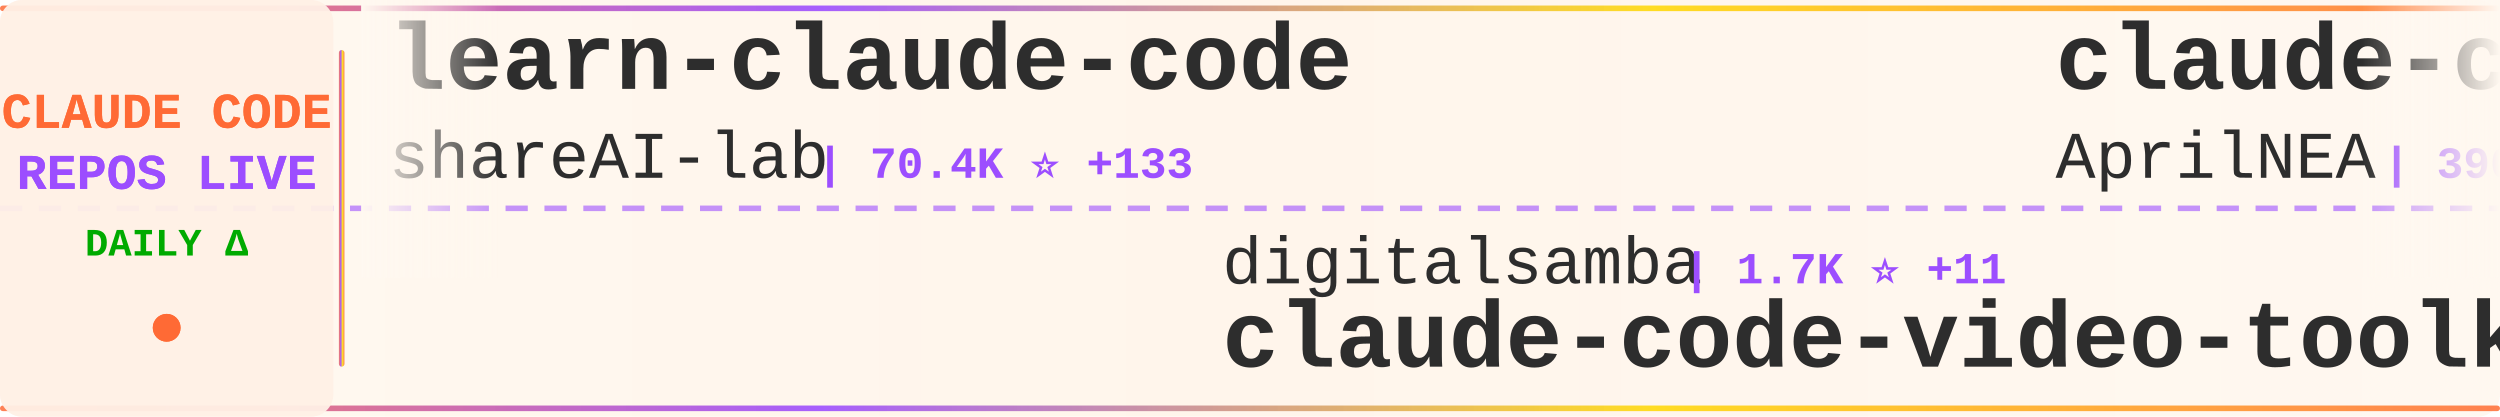
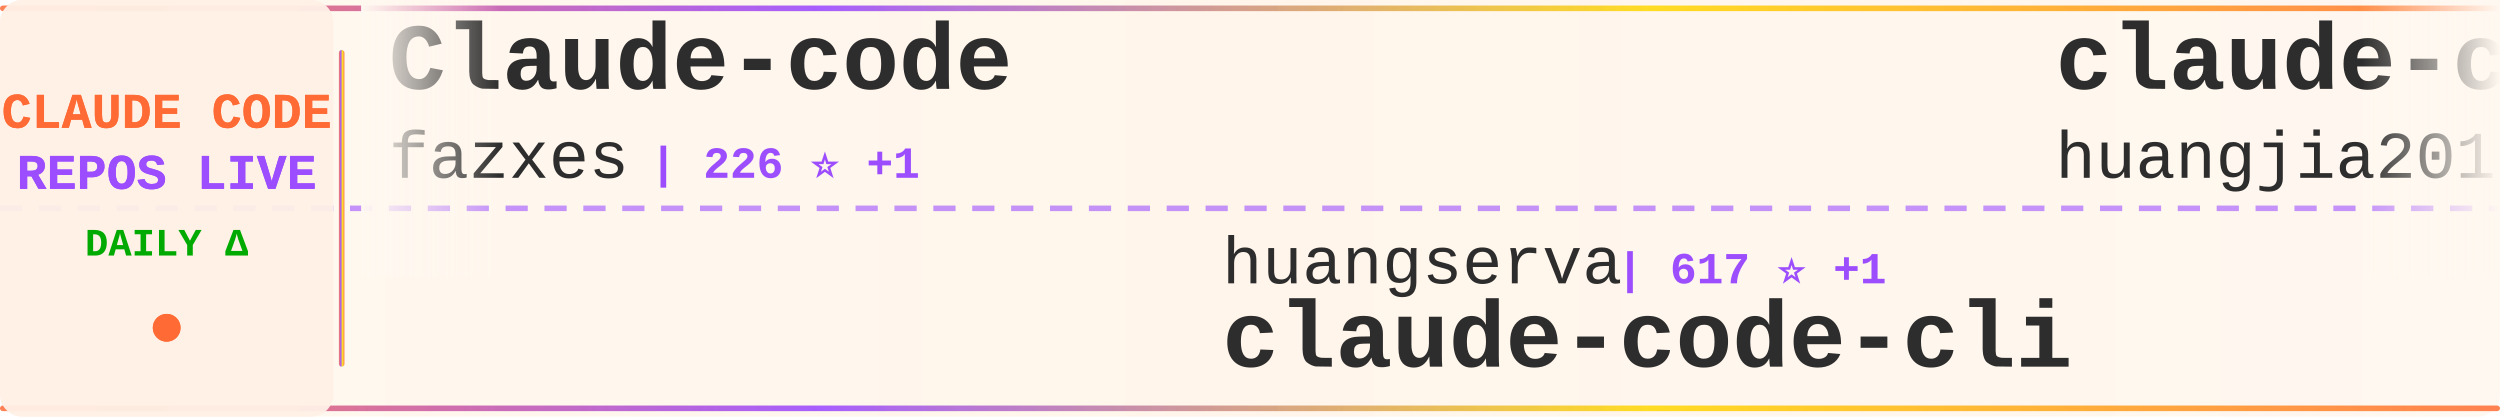
<svg xmlns="http://www.w3.org/2000/svg" width="900" height="150">
  <defs>
    <linearGradient id="tickerBg" x1="0%" y1="0%" x2="100%" y2="0%">
      <stop offset="0%" style="stop-color:#fff8f0;stop-opacity:0.98" />
      <stop offset="50%" style="stop-color:#fff5eb;stop-opacity:1" />
      <stop offset="100%" style="stop-color:#fff8f0;stop-opacity:0.98" />
    </linearGradient>
    <linearGradient id="borderGrad" x1="0%" y1="0%" x2="100%" y2="0%">
      <stop offset="0%" style="stop-color:#FF6B35;stop-opacity:0.85">
        <animate attributeName="stop-opacity" values="0.85;1;0.85" dur="2s" repeatCount="indefinite" />
      </stop>
      <stop offset="33%" style="stop-color:#9C4EFF;stop-opacity:0.9">
        <animate attributeName="stop-opacity" values="0.9;1;0.9" dur="2.2s" repeatCount="indefinite" />
      </stop>
      <stop offset="66%" style="stop-color:#FFD700;stop-opacity:0.85">
        <animate attributeName="stop-opacity" values="0.85;1;0.85" dur="1.8s" repeatCount="indefinite" />
      </stop>
      <stop offset="100%" style="stop-color:#FF6B35;stop-opacity:0.85">
        <animate attributeName="stop-opacity" values="0.85;1;0.85" dur="2s" repeatCount="indefinite" />
      </stop>
    </linearGradient>
    <filter id="textGlow">
      <feGaussianBlur stdDeviation="0.15" result="coloredBlur" />
      <feMerge>
        <feMergeNode in="coloredBlur" />
        <feMergeNode in="SourceGraphic" />
      </feMerge>
    </filter>
    <filter id="metricGlow">
      <feGaussianBlur stdDeviation="0.2" result="coloredBlur" />
      <feMerge>
        <feMergeNode in="coloredBlur" />
        <feMergeNode in="SourceGraphic" />
      </feMerge>
    </filter>
    <linearGradient id="leftFade" x1="0%" y1="0%" x2="100%" y2="0%">
      <stop offset="0%" style="stop-color:#fff8f0;stop-opacity:1" />
      <stop offset="100%" style="stop-color:#fff8f0;stop-opacity:0" />
    </linearGradient>
    <linearGradient id="rightFade" x1="0%" y1="0%" x2="100%" y2="0%">
      <stop offset="0%" style="stop-color:#fff8f0;stop-opacity:0" />
      <stop offset="100%" style="stop-color:#fff8f0;stop-opacity:1" />
    </linearGradient>
  </defs>
  <rect width="900" height="150" fill="url(#tickerBg)" rx="8" />
  <rect x="0" y="2" width="900" height="2" fill="url(#borderGrad)" rx="1" />
  <rect x="0" y="146" width="900" height="2" fill="url(#borderGrad)" rx="1" />
  <line x1="0" y1="75" x2="900" y2="75" stroke="#9C4EFF" stroke-width="2" stroke-dasharray="8 6" opacity="0.6" />
  <rect x="0" y="0" width="120" height="150" fill="#fff0e6" opacity="0.95" rx="8" />
  <text x="60" y="46" font-family="'Courier New', monospace" font-size="18" font-weight="bold" fill="#FF6B35" text-anchor="middle" filter="url(#textGlow)">
    CLAUDE CODE
  </text>
  <text x="60" y="68" font-family="'Courier New', monospace" font-size="18" font-weight="bold" fill="#9C4EFF" text-anchor="middle" filter="url(#textGlow)">
    REPOS LIVE
  </text>
  <text x="60" y="92" font-family="'Courier New', monospace" font-size="14" font-weight="bold" fill="#00aa00" text-anchor="middle">
    DAILY Δ
  </text>
  <circle cx="60" cy="118" r="5" fill="#FF6B35" filter="url(#metricGlow)">
    <animate attributeName="r" values="4;6;4" dur="1.5s" repeatCount="indefinite" />
    <animate attributeName="opacity" values="0.6;1;0.6" dur="1.5s" repeatCount="indefinite" />
  </circle>
  <rect x="122" y="18" width="2" height="114" fill="url(#borderGrad)" rx="1" />
  <clipPath id="tickerClip">
    <rect x="130" y="0" width="770" height="150" />
  </clipPath>
  <g clip-path="url(#tickerClip)">
    <g id="tickerItems">
      <animateTransform attributeName="transform" attributeType="XML" type="translate" from="0 0" to="-3000 0" dur="54s" repeatCount="indefinite" />
      <g transform="translate(0, 0)">
+         <text x="140" y="32" font-family="'Courier New', monospace" font-size="34" font-weight="bold" fill="#2d2d2d">Claude-code</text>
+         <text x="140" y="64" font-family="'Courier New', monospace" font-size="24" font-weight="normal" fill="#2d2d2d" opacity="1.0">fazxes</text>
+         <text x="234" y="64" font-family="'Courier New', monospace" font-size="16" font-weight="bold" fill="#9C4EFF"> | 226 ⭐ +1</text>
+       </g>
+       <g transform="translate(300, 0)">
+         <text x="140" y="102" font-family="'Courier New', monospace" font-size="24" font-weight="normal" fill="#2d2d2d" opacity="1.0">huangserva</text>
+         <text x="282" y="102" font-family="'Courier New', monospace" font-size="16" font-weight="bold" fill="#9C4EFF"> | 617 ⭐ +1</text>
+         <text x="140" y="132" font-family="'Courier New', monospace" font-size="34" font-weight="bold" fill="#2d2d2d">claude-code-cli</text>
+       </g>
+       <g transform="translate(600, 0)">
+         <text x="140" y="32" font-family="'Courier New', monospace" font-size="34" font-weight="bold" fill="#2d2d2d">claude-code-engineering</text>
+         <text x="140" y="64" font-family="'Courier New', monospace" font-size="24" font-weight="normal" fill="#2d2d2d" opacity="1.0">huangjia2019</text>
+         <text x="306" y="64" font-family="'Courier New', monospace" font-size="16" font-weight="bold" fill="#9C4EFF"> | 957 ⭐ +1</text>
+       </g>
+       <g transform="translate(900, 0)">
+         <text x="140" y="102" font-family="'Courier New', monospace" font-size="24" font-weight="normal" fill="#2d2d2d" opacity="1.0">davila7</text>
+         <text x="246" y="102" font-family="'Courier New', monospace" font-size="16" font-weight="bold" fill="#9C4EFF"> | 28.5K ⭐ +24</text>
+         <text x="140" y="132" font-family="'Courier New', monospace" font-size="34" font-weight="bold" fill="#2d2d2d">claude-code-templates</text>
+       </g>
+       <g transform="translate(1200, 0)">
+         <text x="140" y="32" font-family="'Courier New', monospace" font-size="34" font-weight="bold" fill="#2d2d2d">edmunds-claude-code</text>
+         <text x="140" y="64" font-family="'Courier New', monospace" font-size="24" font-weight="normal" fill="#2d2d2d" opacity="1.0">edmund-io</text>
+         <text x="270" y="64" font-family="'Courier New', monospace" font-size="16" font-weight="bold" fill="#9C4EFF"> | 1.5K ⭐ +1</text>
+       </g>
+       <g transform="translate(1500, 0)">
+         <text x="140" y="102" font-family="'Courier New', monospace" font-size="24" font-weight="normal" fill="#2d2d2d" opacity="1.0">pedrohcgs</text>
+         <text x="270" y="102" font-family="'Courier New', monospace" font-size="16" font-weight="bold" fill="#9C4EFF"> | 1.4K ⭐ +7</text>
+         <text x="140" y="132" font-family="'Courier New', monospace" font-size="34" font-weight="bold" fill="#2d2d2d">claude-code-my-workflow</text>
+       </g>
+       <g transform="translate(1800, 0)">
        <text x="140" y="32" font-family="'Courier New', monospace" font-size="34" font-weight="bold" fill="#2d2d2d">learn-claude-code</text>
        <text x="140" y="64" font-family="'Courier New', monospace" font-size="24" font-weight="normal" fill="#2d2d2d" opacity="1.0">shareAI-lab</text>
-         <text x="294" y="64" font-family="'Courier New', monospace" font-size="16" font-weight="bold" fill="#9C4EFF"> | 70.4K ⭐ +133</text>
-       </g>
-       <g transform="translate(300, 0)">
-         <text x="140" y="102" font-family="'Courier New', monospace" font-size="24" font-weight="normal" fill="#2d2d2d" opacity="1.0">digitalsamba</text>
-         <text x="306" y="102" font-family="'Courier New', monospace" font-size="16" font-weight="bold" fill="#9C4EFF"> | 1.7K ⭐ +11</text>
-         <text x="140" y="132" font-family="'Courier New', monospace" font-size="34" font-weight="bold" fill="#2d2d2d">claude-code-video-toolki...</text>
-       </g>
-       <g transform="translate(600, 0)">
-         <text x="140" y="32" font-family="'Courier New', monospace" font-size="34" font-weight="bold" fill="#2d2d2d">claude-code-source</text>
-         <text x="140" y="64" font-family="'Courier New', monospace" font-size="24" font-weight="normal" fill="#2d2d2d" opacity="1.0">AprilNEA</text>
-         <text x="258" y="64" font-family="'Courier New', monospace" font-size="16" font-weight="bold" fill="#9C4EFF"> | 390 ⭐ +2</text>
-       </g>
-       <g transform="translate(900, 0)">
-         <text x="140" y="102" font-family="'Courier New', monospace" font-size="24" font-weight="normal" fill="#2d2d2d" opacity="1.0">AICoderTudou</text>
-         <text x="306" y="102" font-family="'Courier New', monospace" font-size="16" font-weight="bold" fill="#9C4EFF"> | 498 ⭐</text>
-         <text x="140" y="132" font-family="'Courier New', monospace" font-size="34" font-weight="bold" fill="#2d2d2d">claude-code-tudou</text>
-       </g>
-       <g transform="translate(1200, 0)">
-         <text x="140" y="32" font-family="'Courier New', monospace" font-size="34" font-weight="bold" fill="#2d2d2d">claude-code-source-build</text>
-         <text x="140" y="64" font-family="'Courier New', monospace" font-size="24" font-weight="normal" fill="#2d2d2d" opacity="1.0">andrew-kramer-inno</text>
-         <text x="378" y="64" font-family="'Courier New', monospace" font-size="16" font-weight="bold" fill="#9C4EFF"> | 594 ⭐</text>
-       </g>
-       <g transform="translate(1500, 0)">
-         <text x="140" y="102" font-family="'Courier New', monospace" font-size="24" font-weight="normal" fill="#2d2d2d" opacity="1.0">feiskyer</text>
-         <text x="258" y="102" font-family="'Courier New', monospace" font-size="16" font-weight="bold" fill="#9C4EFF"> | 1.6K ⭐ +3</text>
-         <text x="140" y="132" font-family="'Courier New', monospace" font-size="34" font-weight="bold" fill="#2d2d2d">claude-code-settings</text>
-       </g>
-       <g transform="translate(1800, 0)">
-         <text x="140" y="32" font-family="'Courier New', monospace" font-size="34" font-weight="bold" fill="#2d2d2d">ClaudeCode</text>
-         <text x="140" y="64" font-family="'Courier New', monospace" font-size="24" font-weight="normal" fill="#2d2d2d" opacity="1.0">guanshan</text>
-         <text x="258" y="64" font-family="'Courier New', monospace" font-size="16" font-weight="bold" fill="#9C4EFF"> | 61 ⭐</text>
+         <text x="294" y="64" font-family="'Courier New', monospace" font-size="16" font-weight="bold" fill="#9C4EFF"> | 70.5K ⭐ +130</text>
      </g>
      <g transform="translate(2100, 0)">
-         <text x="140" y="102" font-family="'Courier New', monospace" font-size="24" font-weight="normal" fill="#2d2d2d" opacity="1.0">hangsman</text>
-         <text x="258" y="102" font-family="'Courier New', monospace" font-size="16" font-weight="bold" fill="#9C4EFF"> | 787 ⭐</text>
-         <text x="140" y="132" font-family="'Courier New', monospace" font-size="34" font-weight="bold" fill="#2d2d2d">claude-code-source</text>
+         <text x="140" y="102" font-family="'Courier New', monospace" font-size="24" font-weight="normal" fill="#2d2d2d" opacity="1.0">jqueryscript</text>
+         <text x="306" y="102" font-family="'Courier New', monospace" font-size="16" font-weight="bold" fill="#9C4EFF"> | 459 ⭐</text>
+         <text x="140" y="132" font-family="'Courier New', monospace" font-size="34" font-weight="bold" fill="#2d2d2d">awesome-claude-code</text>
      </g>
      <g transform="translate(2400, 0)">
-         <text x="140" y="32" font-family="'Courier New', monospace" font-size="34" font-weight="bold" fill="#2d2d2d">ClaudeCodeAgents</text>
-         <text x="140" y="64" font-family="'Courier New', monospace" font-size="24" font-weight="normal" fill="#2d2d2d" opacity="1.0">darcyegb</text>
-         <text x="258" y="64" font-family="'Courier New', monospace" font-size="16" font-weight="bold" fill="#9C4EFF"> | 744 ⭐</text>
+         <text x="140" y="32" font-family="'Courier New', monospace" font-size="34" font-weight="bold" fill="#2d2d2d">my-claude-code-setup</text>
+         <text x="140" y="64" font-family="'Courier New', monospace" font-size="24" font-weight="normal" fill="#2d2d2d" opacity="1.0">centminmod</text>
+         <text x="282" y="64" font-family="'Courier New', monospace" font-size="16" font-weight="bold" fill="#9C4EFF"> | 2.5K ⭐</text>
      </g>
      <g transform="translate(2700, 0)">
-         <text x="140" y="102" font-family="'Courier New', monospace" font-size="24" font-weight="normal" fill="#2d2d2d" opacity="1.0">VILA-Lab</text>
-         <text x="258" y="102" font-family="'Courier New', monospace" font-size="16" font-weight="bold" fill="#9C4EFF"> | 1.8K ⭐ +6</text>
-         <text x="140" y="132" font-family="'Courier New', monospace" font-size="34" font-weight="bold" fill="#2d2d2d">Dive-into-Claude-Code</text>
+         <text x="140" y="102" font-family="'Courier New', monospace" font-size="24" font-weight="normal" fill="#2d2d2d" opacity="1.0">anthropics</text>
+         <text x="282" y="102" font-family="'Courier New', monospace" font-size="16" font-weight="bold" fill="#9C4EFF"> | 159.7K ⭐ +339</text>
+         <text x="140" y="132" font-family="'Courier New', monospace" font-size="34" font-weight="bold" fill="#2d2d2d">skills</text>
      </g>
      <g transform="translate(3000, 0)">
-         <text x="140" y="32" font-family="'Courier New', monospace" font-size="34" font-weight="bold" fill="#2d2d2d">learn-claude-code</text>
-         <text x="140" y="64" font-family="'Courier New', monospace" font-size="24" font-weight="normal" fill="#2d2d2d" opacity="1.0">shareAI-lab</text>
-         <text x="294" y="64" font-family="'Courier New', monospace" font-size="16" font-weight="bold" fill="#9C4EFF"> | 70.4K ⭐ +133</text>
+         <text x="140" y="32" font-family="'Courier New', monospace" font-size="34" font-weight="bold" fill="#2d2d2d">Claude-code</text>
+         <text x="140" y="64" font-family="'Courier New', monospace" font-size="24" font-weight="normal" fill="#2d2d2d" opacity="1.0">fazxes</text>
+         <text x="234" y="64" font-family="'Courier New', monospace" font-size="16" font-weight="bold" fill="#9C4EFF"> | 226 ⭐ +1</text>
      </g>
      <g transform="translate(3300, 0)">
-         <text x="140" y="102" font-family="'Courier New', monospace" font-size="24" font-weight="normal" fill="#2d2d2d" opacity="1.0">digitalsamba</text>
-         <text x="306" y="102" font-family="'Courier New', monospace" font-size="16" font-weight="bold" fill="#9C4EFF"> | 1.7K ⭐ +11</text>
-         <text x="140" y="132" font-family="'Courier New', monospace" font-size="34" font-weight="bold" fill="#2d2d2d">claude-code-video-toolki...</text>
+         <text x="140" y="102" font-family="'Courier New', monospace" font-size="24" font-weight="normal" fill="#2d2d2d" opacity="1.0">huangserva</text>
+         <text x="282" y="102" font-family="'Courier New', monospace" font-size="16" font-weight="bold" fill="#9C4EFF"> | 617 ⭐ +1</text>
+         <text x="140" y="132" font-family="'Courier New', monospace" font-size="34" font-weight="bold" fill="#2d2d2d">claude-code-cli</text>
      </g>
      <g transform="translate(3600, 0)">
-         <text x="140" y="32" font-family="'Courier New', monospace" font-size="34" font-weight="bold" fill="#2d2d2d">claude-code-source</text>
-         <text x="140" y="64" font-family="'Courier New', monospace" font-size="24" font-weight="normal" fill="#2d2d2d" opacity="1.0">AprilNEA</text>
-         <text x="258" y="64" font-family="'Courier New', monospace" font-size="16" font-weight="bold" fill="#9C4EFF"> | 390 ⭐ +2</text>
+         <text x="140" y="32" font-family="'Courier New', monospace" font-size="34" font-weight="bold" fill="#2d2d2d">claude-code-engineering</text>
+         <text x="140" y="64" font-family="'Courier New', monospace" font-size="24" font-weight="normal" fill="#2d2d2d" opacity="1.0">huangjia2019</text>
+         <text x="306" y="64" font-family="'Courier New', monospace" font-size="16" font-weight="bold" fill="#9C4EFF"> | 957 ⭐ +1</text>
      </g>
      <g transform="translate(3900, 0)">
-         <text x="140" y="102" font-family="'Courier New', monospace" font-size="24" font-weight="normal" fill="#2d2d2d" opacity="1.0">AICoderTudou</text>
-         <text x="306" y="102" font-family="'Courier New', monospace" font-size="16" font-weight="bold" fill="#9C4EFF"> | 498 ⭐</text>
-         <text x="140" y="132" font-family="'Courier New', monospace" font-size="34" font-weight="bold" fill="#2d2d2d">claude-code-tudou</text>
+         <text x="140" y="102" font-family="'Courier New', monospace" font-size="24" font-weight="normal" fill="#2d2d2d" opacity="1.0">davila7</text>
+         <text x="246" y="102" font-family="'Courier New', monospace" font-size="16" font-weight="bold" fill="#9C4EFF"> | 28.5K ⭐ +24</text>
+         <text x="140" y="132" font-family="'Courier New', monospace" font-size="34" font-weight="bold" fill="#2d2d2d">claude-code-templates</text>
      </g>
    </g>
  </g>
  <rect x="130" y="0" width="50" height="100" fill="url(#leftFade)" />
  <rect x="850" y="0" width="50" height="100" fill="url(#rightFade)" />
</svg>
